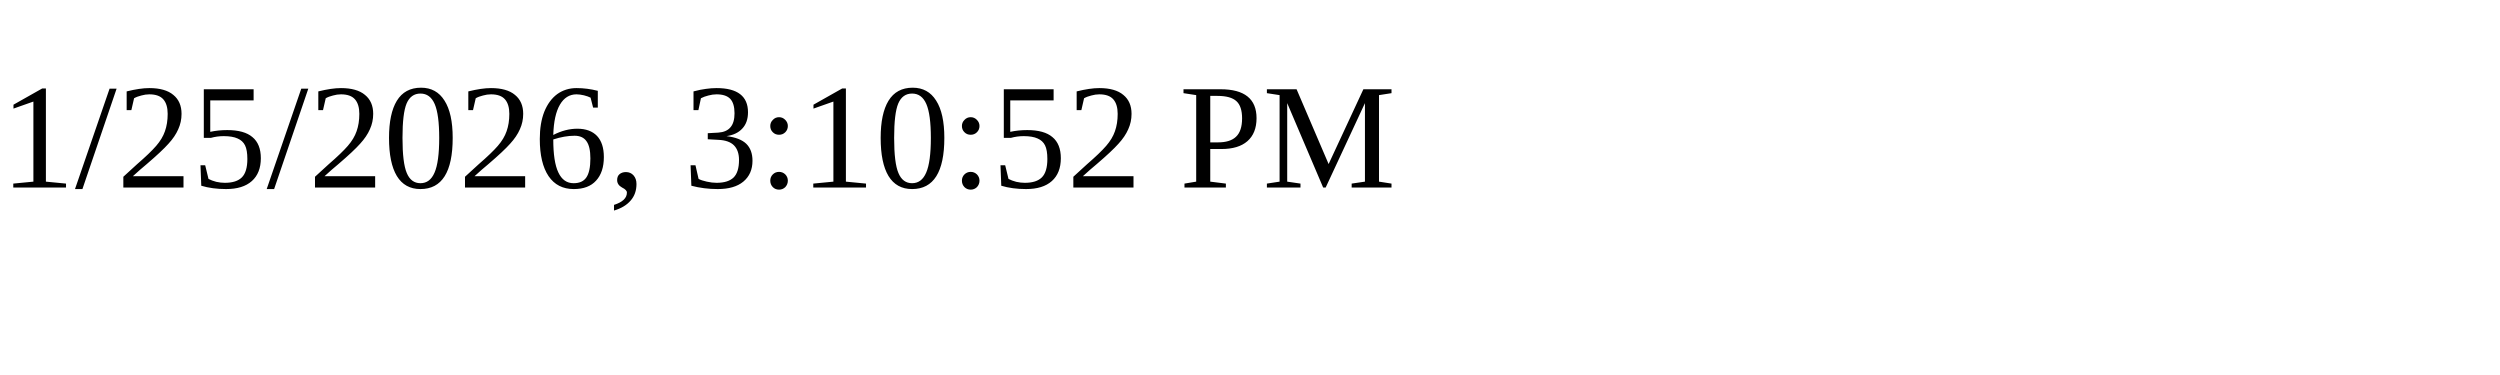
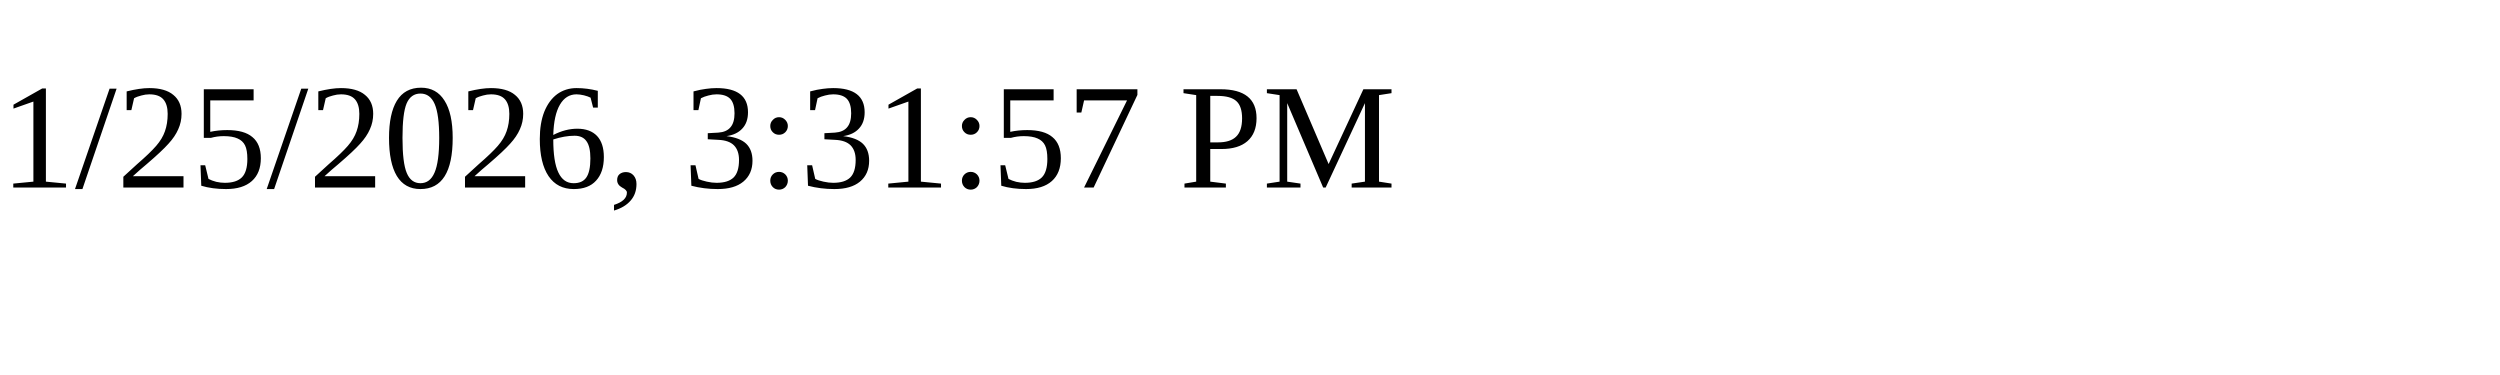
<svg xmlns="http://www.w3.org/2000/svg" height="30" width="200">
-   <text x="0" y="15">1/25/2026, 3:10:52 PM</text>
+   <text x="0" y="15">1/25/2026, 3:31:57 PM</text>
</svg>
